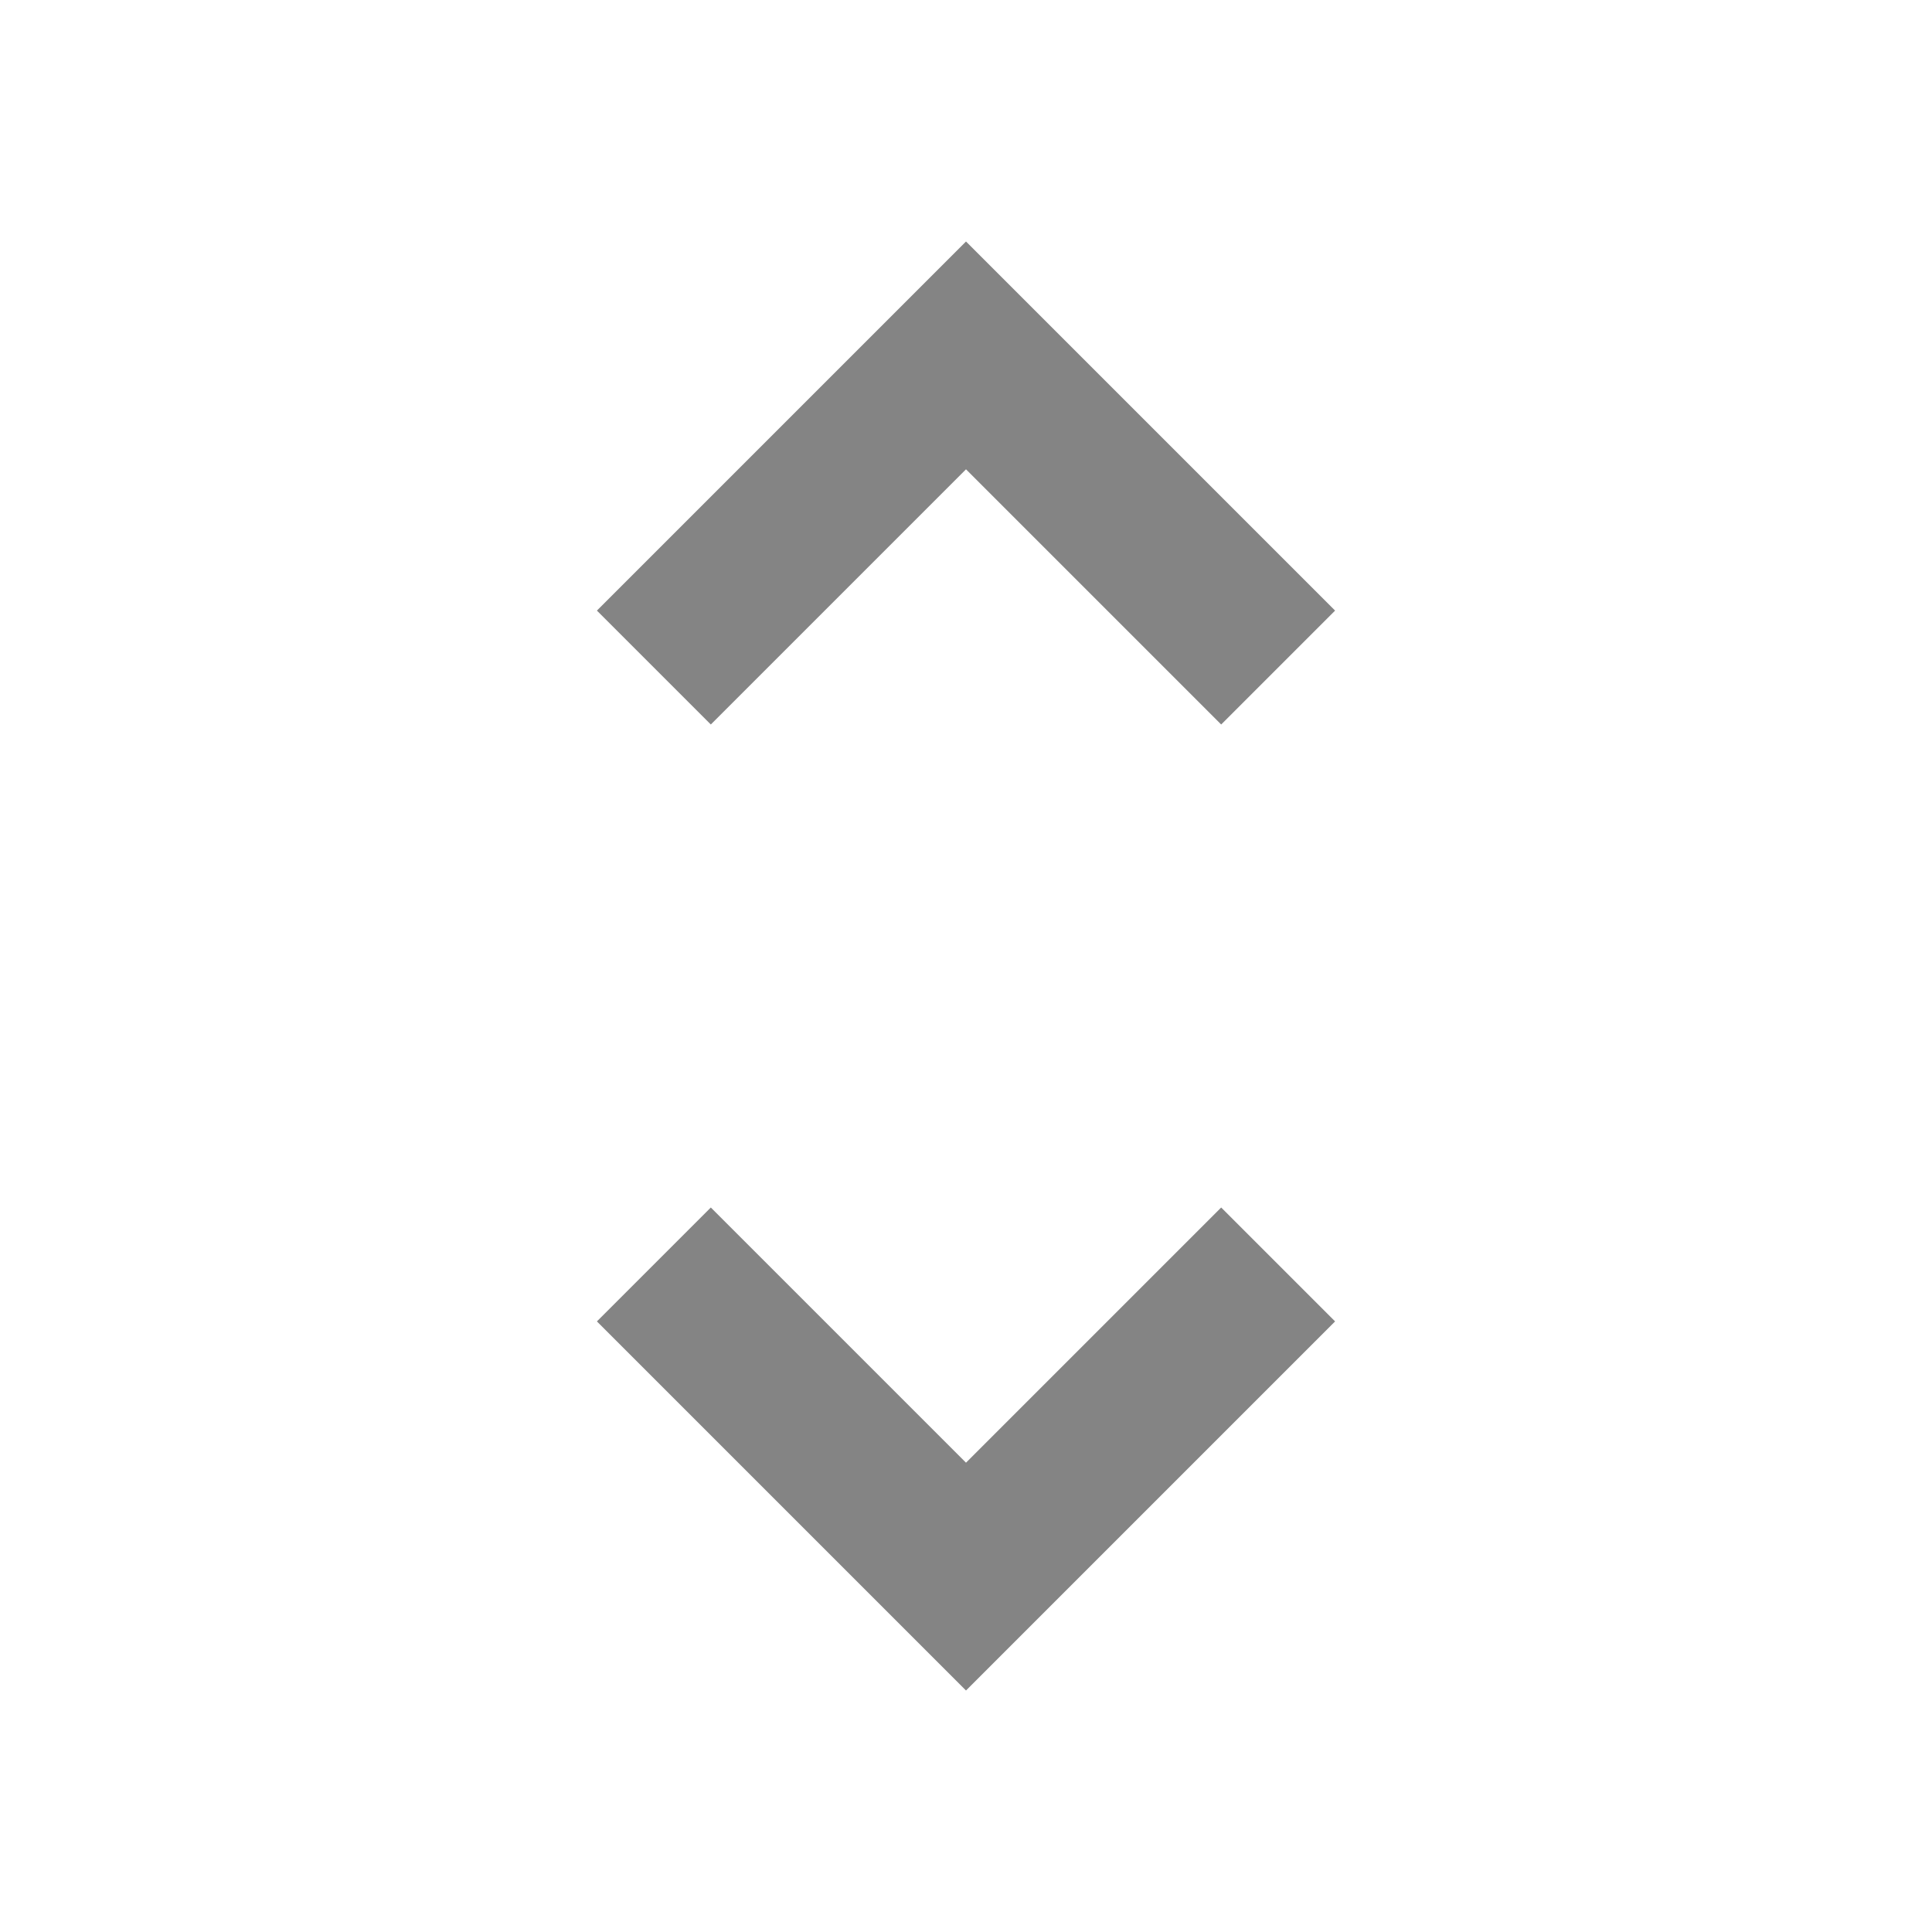
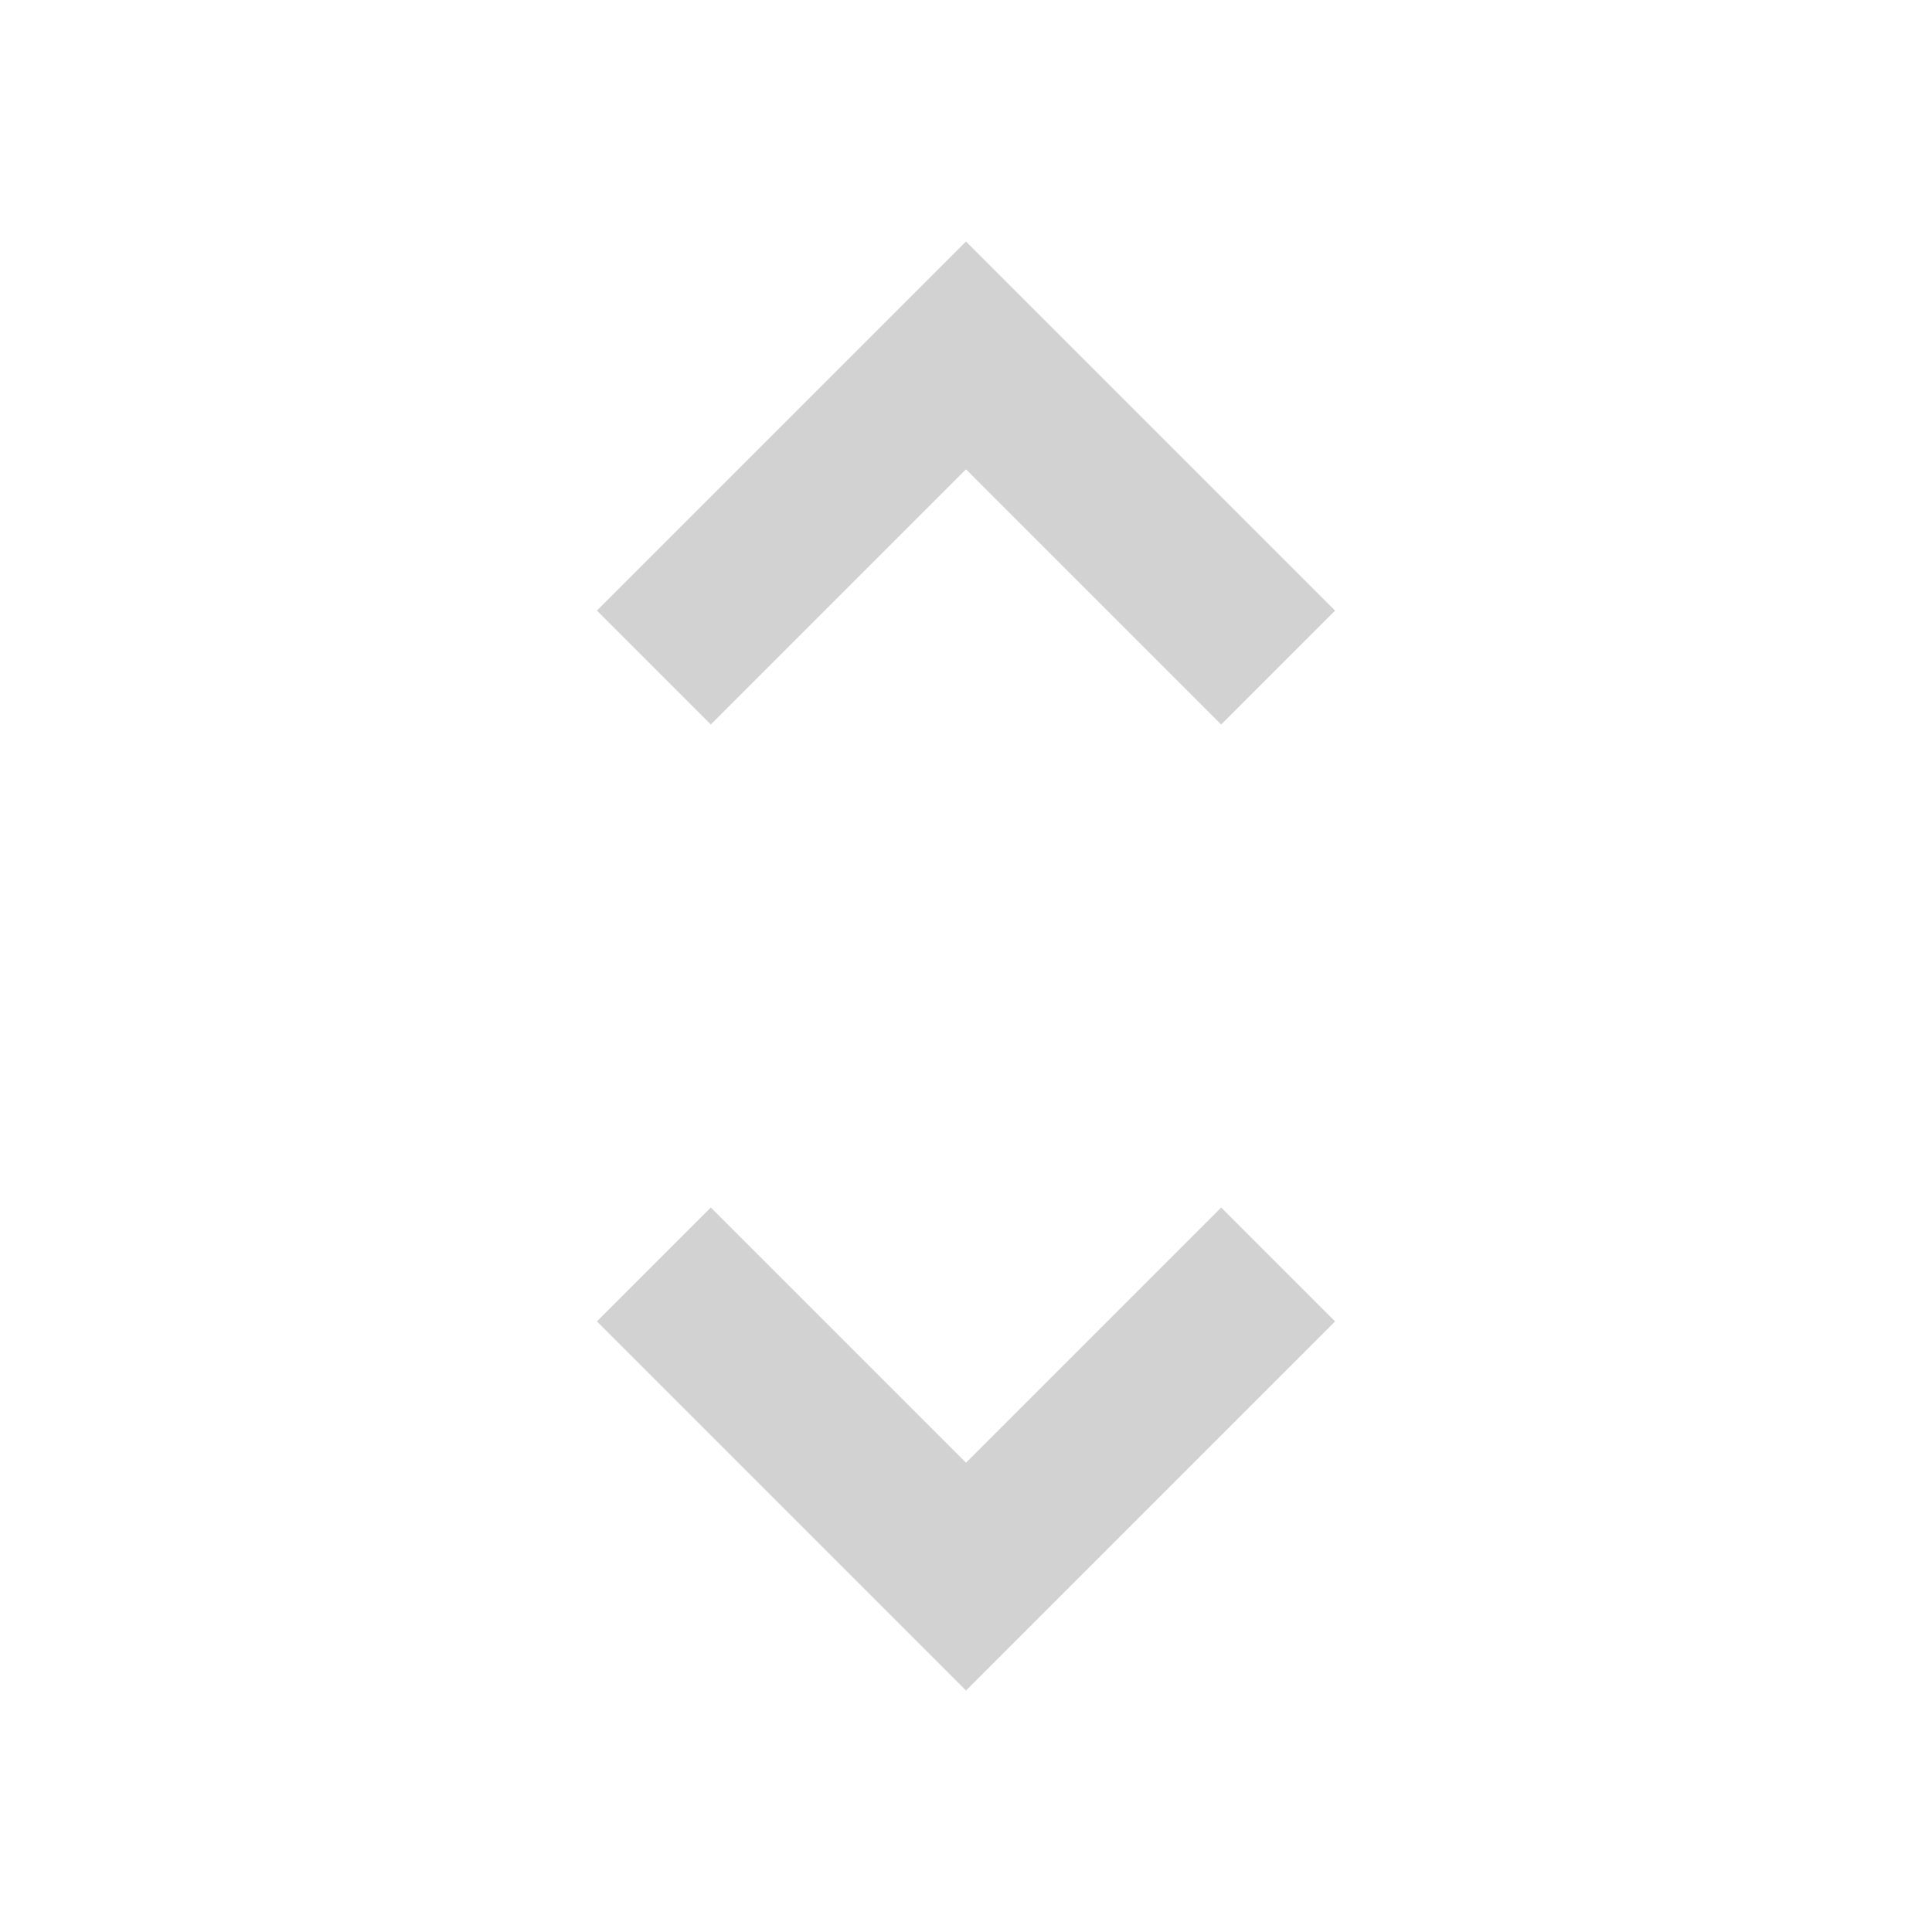
- <svg xmlns="http://www.w3.org/2000/svg" width="48" height="48" viewBox="0 0 48 48">
-   <path d="M0 0h48v48h-48z" fill="none" />
-   <path d="M24 11.66l6.34 6.34 2.83-2.83-9.17-9.17-9.17 9.17 2.83 2.83 6.34-6.34zm0 24.68l-6.34-6.34-2.83 2.83 9.17 9.17 9.17-9.17-2.83-2.83-6.34 6.34z" fill="#848484" />
+ <svg xmlns="http://www.w3.org/2000/svg" width="48" height="48" viewBox="0 0 48 48" id="svg2" version="1.1">
+   <defs id="defs10" />
+   <path d="M0 0h48v48h-48z" fill="none" id="path4" />
+   <path d="M 24,11.66 30.34,18 33.17,15.17 24,6 14.83,15.17 17.66,18 24,11.66 Z M 24,36.34 17.66,30 14.83,32.83 24,42 33.17,32.83 30.34,30 24,36.34 Z" id="path6" style="fill:#d2d2d2;fill-opacity:1" />
</svg>
